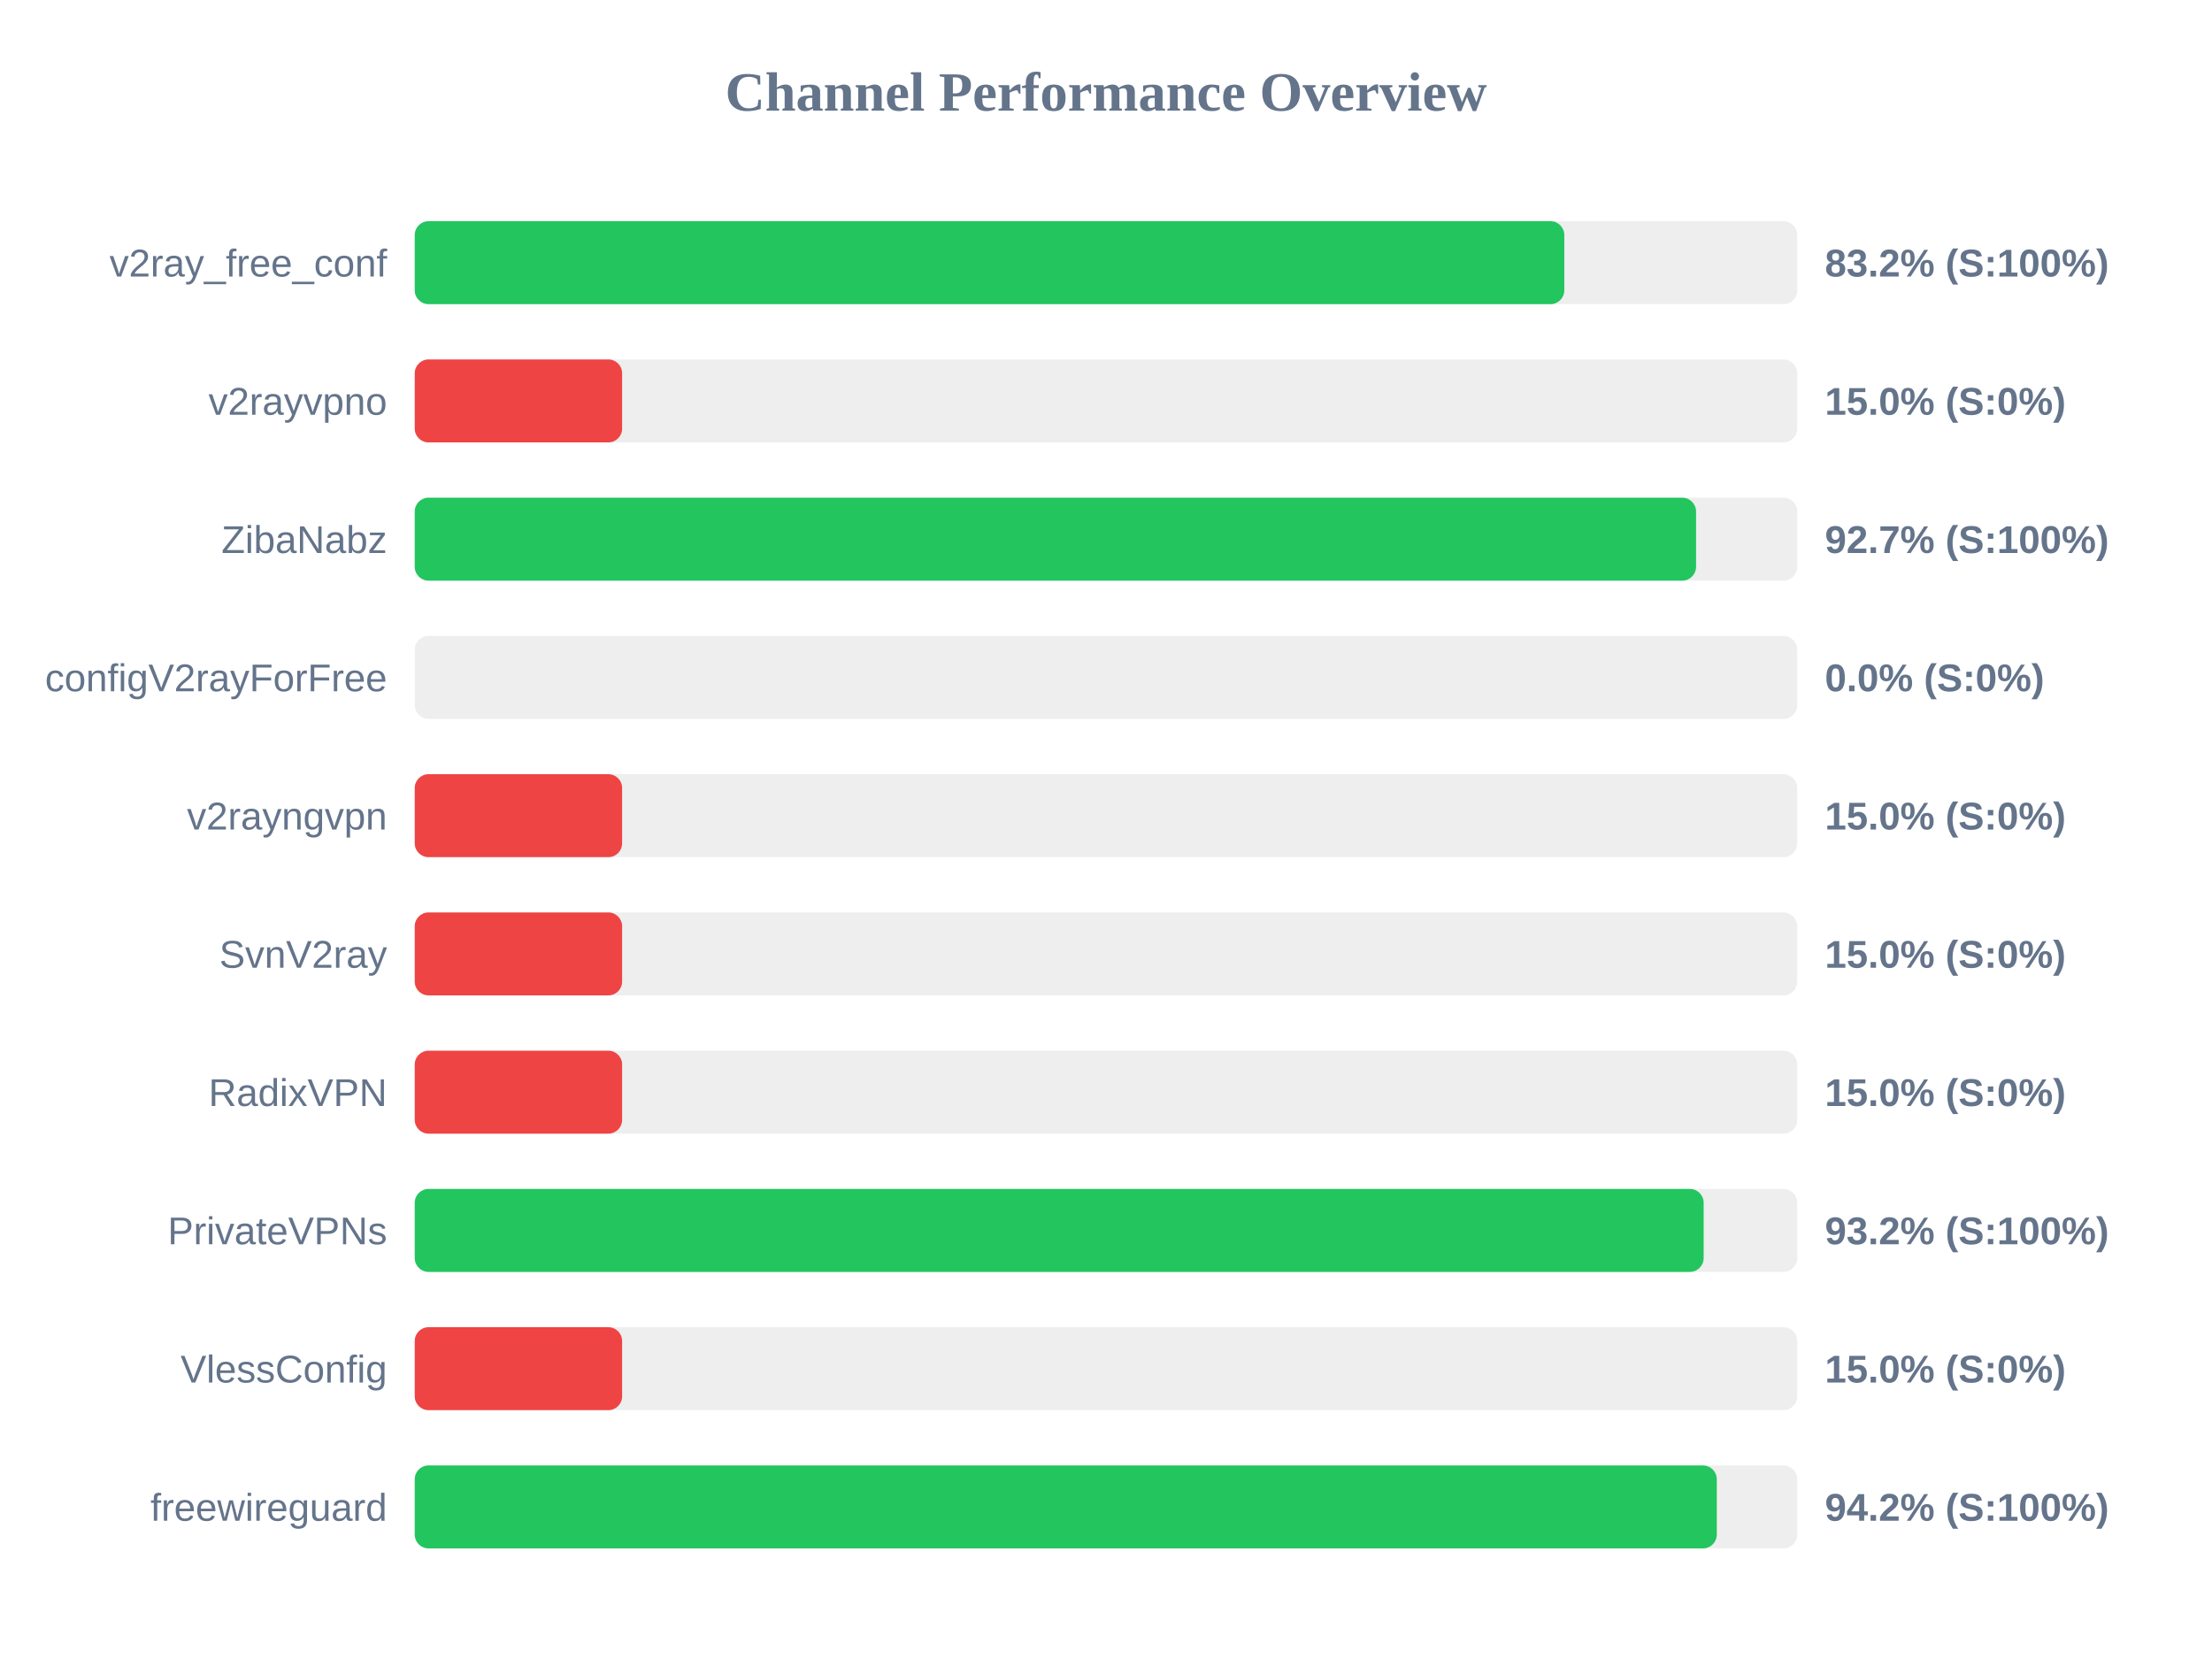
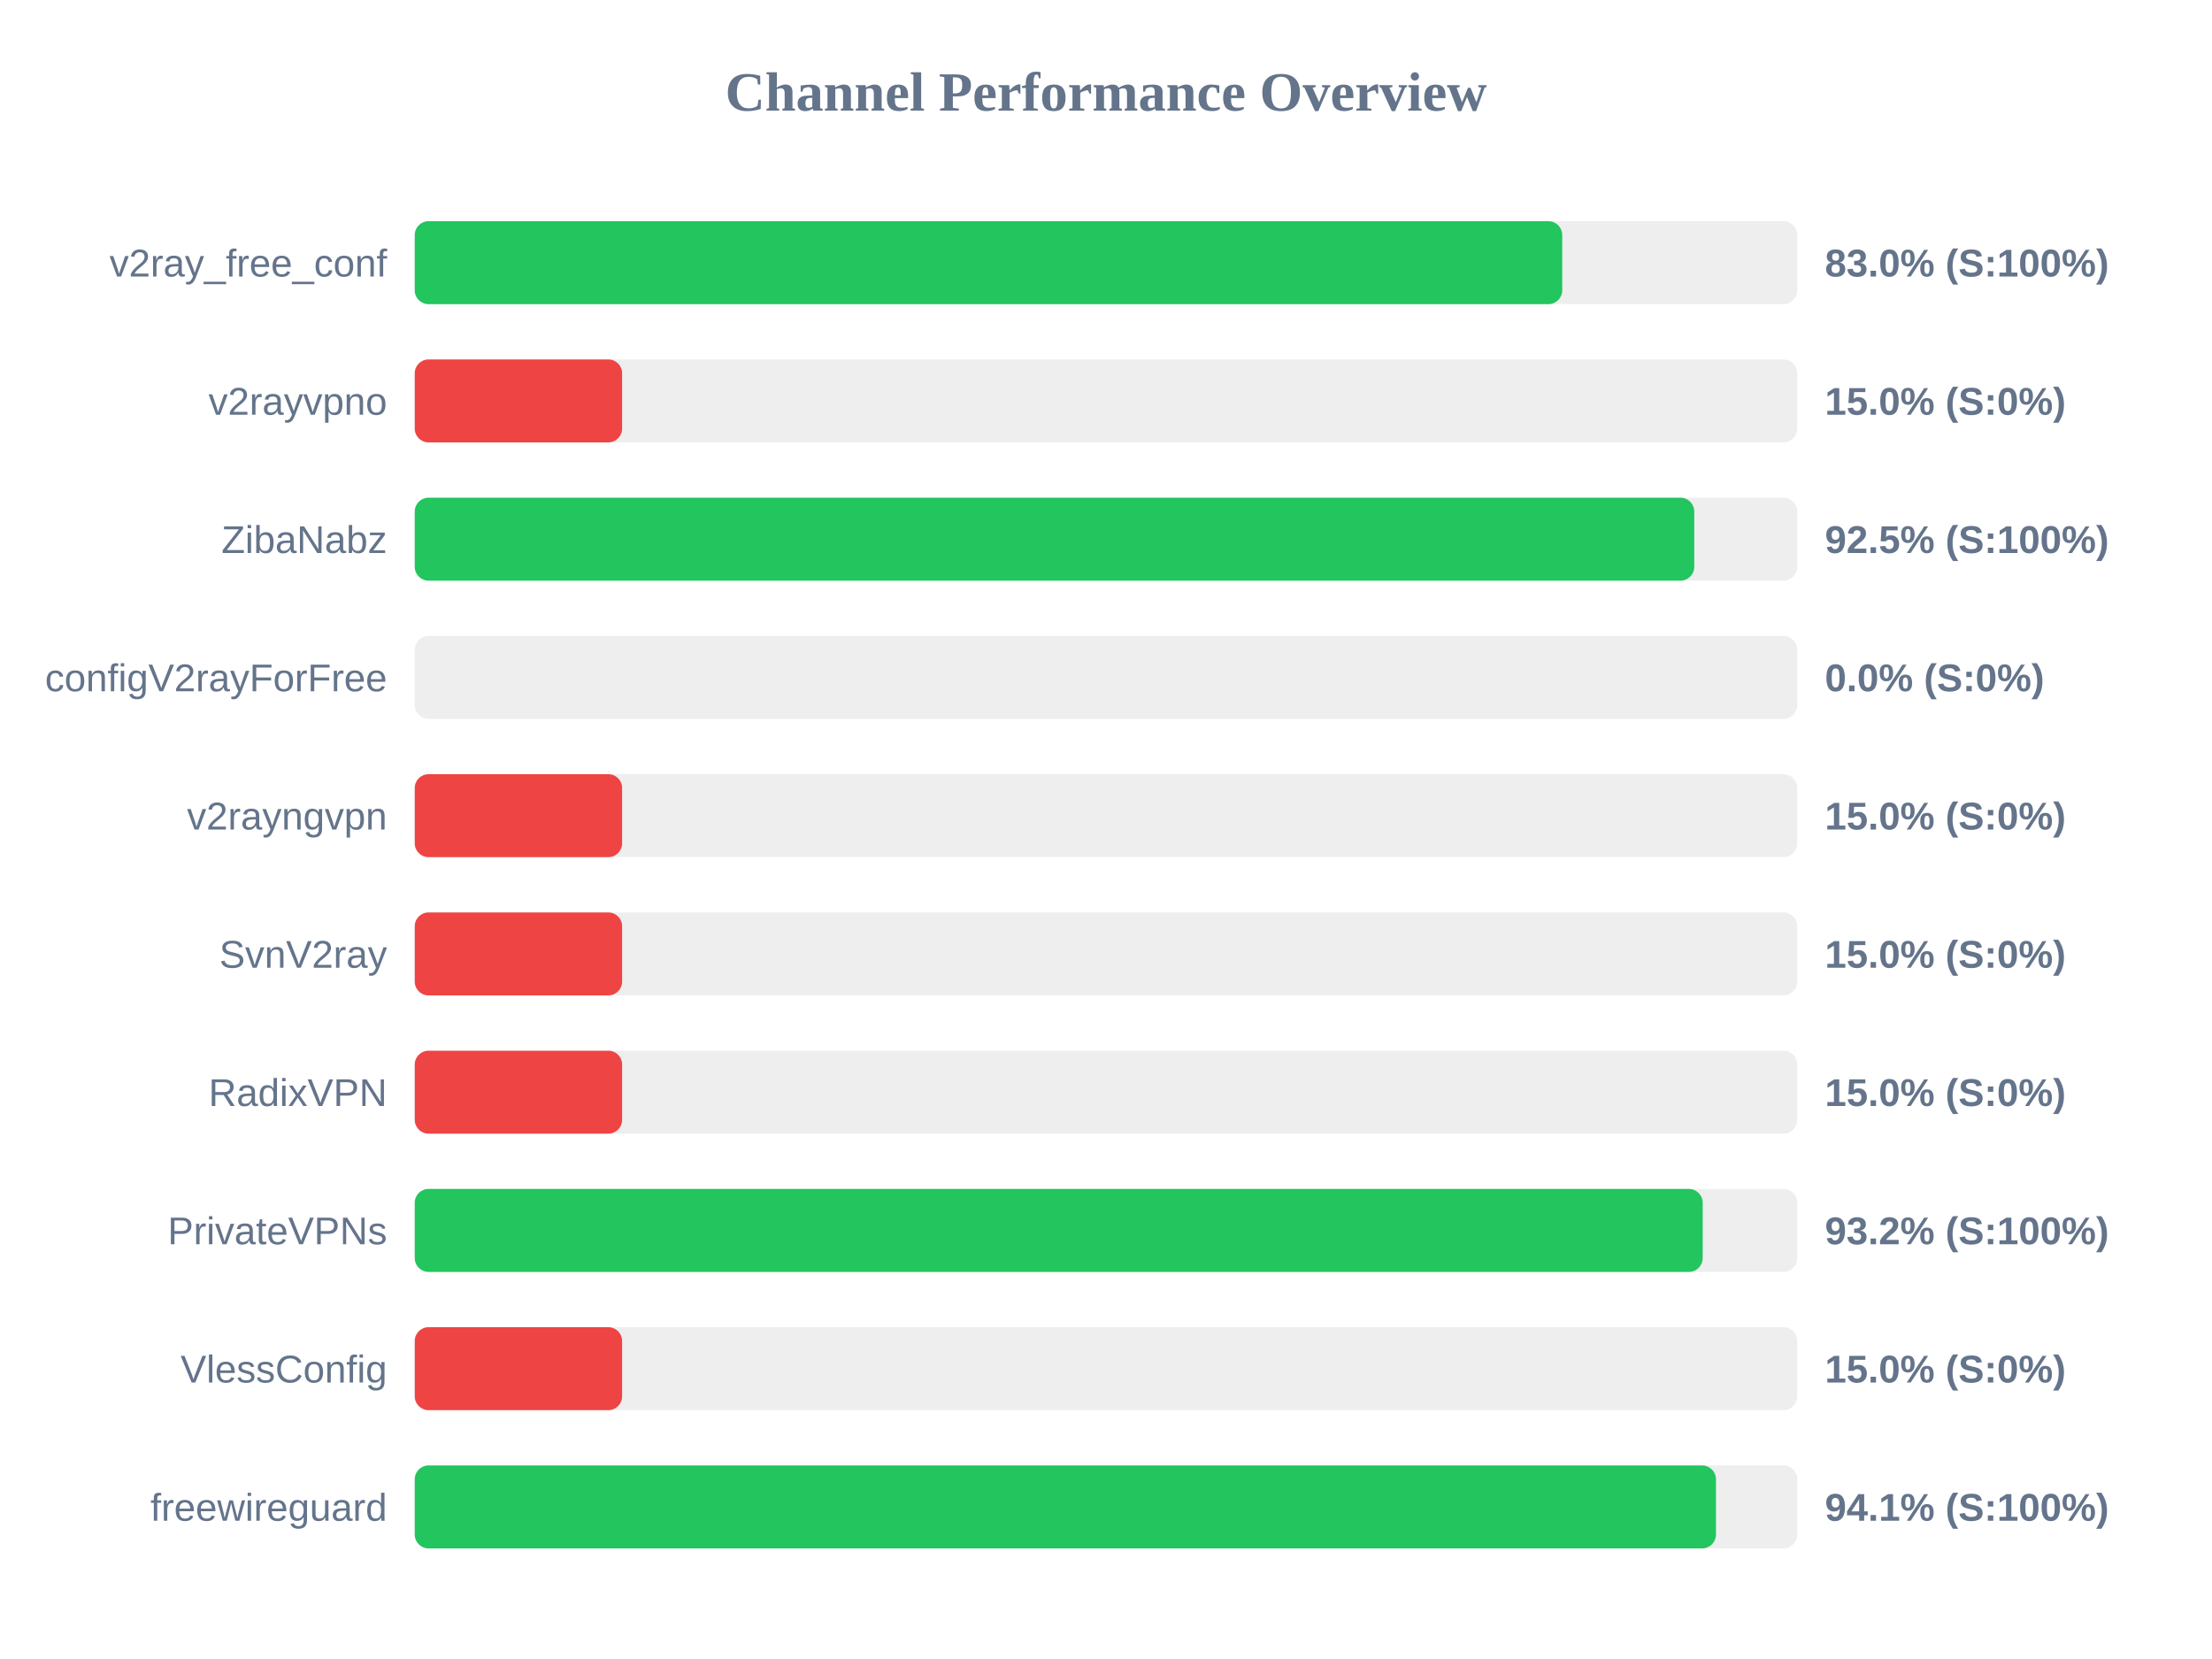
<svg xmlns="http://www.w3.org/2000/svg" width="800" height="600" version="1.1">
  <style>
        .row { font: 14px Arial; fill: #64748b; }
        .score { font: bold 14px Arial; fill: #64748b; }
    </style>
  <text x="400" y="40" text-anchor="middle" font-size="20px" font-weight="bold" fill="#64748b">Channel Performance Overview</text>
  <rect x="150" y="80" width="500" height="30" fill="#eee" rx="5" />
-   <rect x="150" y="80" width="415.75" height="30" fill="#22c55e" rx="5" />
+   <rect x="150" y="80" width="415.0" height="30" fill="#22c55e" rx="5" />
  <text x="140" y="100" text-anchor="end" class="row">v2ray_free_conf</text>
-   <text x="660" y="100" text-anchor="start" class="score">83.2% (S:100%)</text>
+   <text x="660" y="100" text-anchor="start" class="score">83.0% (S:100%)</text>
  <rect x="150" y="130" width="500" height="30" fill="#eee" rx="5" />
  <rect x="150" y="130" width="75.0" height="30" fill="#ef4444" rx="5" />
  <text x="140" y="150" text-anchor="end" class="row">v2rayvpno</text>
  <text x="660" y="150" text-anchor="start" class="score">15.0% (S:0%)</text>
  <rect x="150" y="180" width="500" height="30" fill="#eee" rx="5" />
-   <rect x="150" y="180" width="463.4" height="30" fill="#22c55e" rx="5" />
+   <rect x="150" y="180" width="462.75" height="30" fill="#22c55e" rx="5" />
  <text x="140" y="200" text-anchor="end" class="row">ZibaNabz</text>
-   <text x="660" y="200" text-anchor="start" class="score">92.7% (S:100%)</text>
+   <text x="660" y="200" text-anchor="start" class="score">92.5% (S:100%)</text>
  <rect x="150" y="230" width="500" height="30" fill="#eee" rx="5" />
  <rect x="150" y="230" width="0.0" height="30" fill="#ef4444" rx="5" />
  <text x="140" y="250" text-anchor="end" class="row">configV2rayForFree</text>
  <text x="660" y="250" text-anchor="start" class="score">0.0% (S:0%)</text>
  <rect x="150" y="280" width="500" height="30" fill="#eee" rx="5" />
  <rect x="150" y="280" width="75.0" height="30" fill="#ef4444" rx="5" />
  <text x="140" y="300" text-anchor="end" class="row">v2rayngvpn</text>
  <text x="660" y="300" text-anchor="start" class="score">15.0% (S:0%)</text>
  <rect x="150" y="330" width="500" height="30" fill="#eee" rx="5" />
  <rect x="150" y="330" width="75.0" height="30" fill="#ef4444" rx="5" />
  <text x="140" y="350" text-anchor="end" class="row">SvnV2ray</text>
  <text x="660" y="350" text-anchor="start" class="score">15.0% (S:0%)</text>
  <rect x="150" y="380" width="500" height="30" fill="#eee" rx="5" />
  <rect x="150" y="380" width="75.0" height="30" fill="#ef4444" rx="5" />
  <text x="140" y="400" text-anchor="end" class="row">RadixVPN</text>
  <text x="660" y="400" text-anchor="start" class="score">15.0% (S:0%)</text>
  <rect x="150" y="430" width="500" height="30" fill="#eee" rx="5" />
-   <rect x="150" y="430" width="466.15" height="30" fill="#22c55e" rx="5" />
+   <rect x="150" y="430" width="465.8" height="30" fill="#22c55e" rx="5" />
  <text x="140" y="450" text-anchor="end" class="row">PrivateVPNs</text>
  <text x="660" y="450" text-anchor="start" class="score">93.2% (S:100%)</text>
  <rect x="150" y="480" width="500" height="30" fill="#eee" rx="5" />
  <rect x="150" y="480" width="75.0" height="30" fill="#ef4444" rx="5" />
  <text x="140" y="500" text-anchor="end" class="row">VlessConfig</text>
  <text x="660" y="500" text-anchor="start" class="score">15.0% (S:0%)</text>
  <rect x="150" y="530" width="500" height="30" fill="#eee" rx="5" />
-   <rect x="150" y="530" width="470.9" height="30" fill="#22c55e" rx="5" />
+   <rect x="150" y="530" width="470.6" height="30" fill="#22c55e" rx="5" />
  <text x="140" y="550" text-anchor="end" class="row">freewireguard</text>
-   <text x="660" y="550" text-anchor="start" class="score">94.2% (S:100%)</text>
+   <text x="660" y="550" text-anchor="start" class="score">94.1% (S:100%)</text>
</svg>
